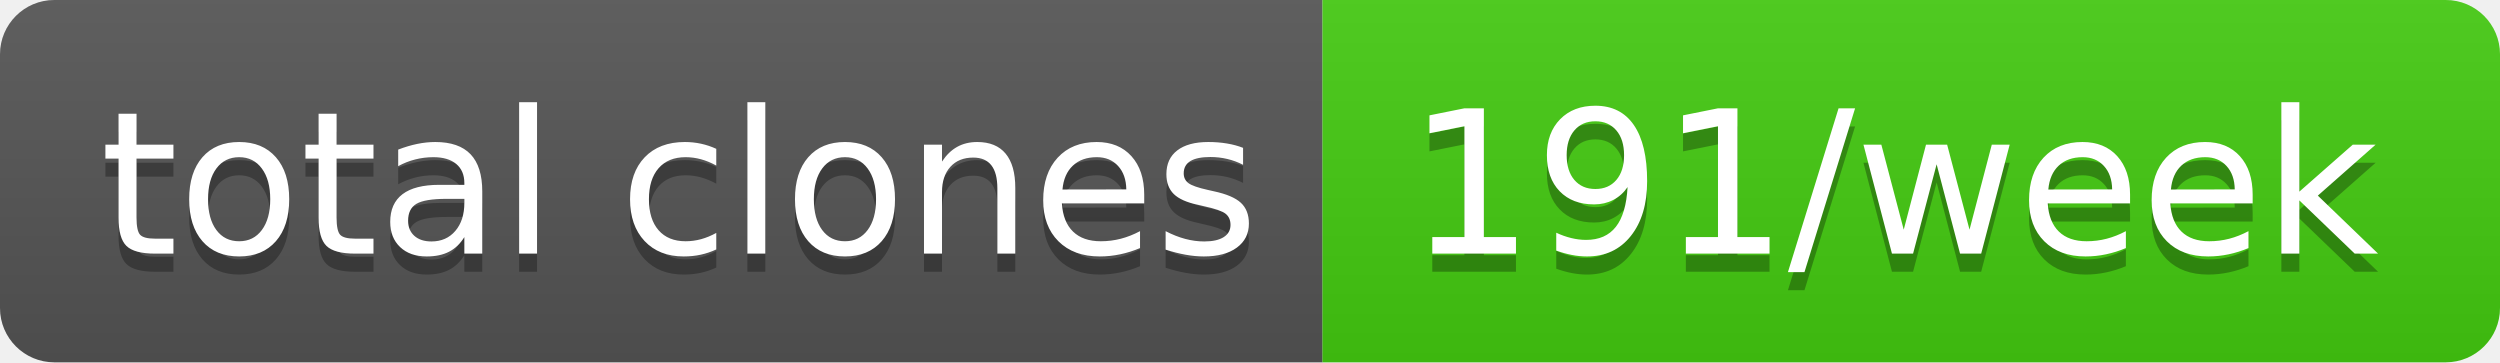
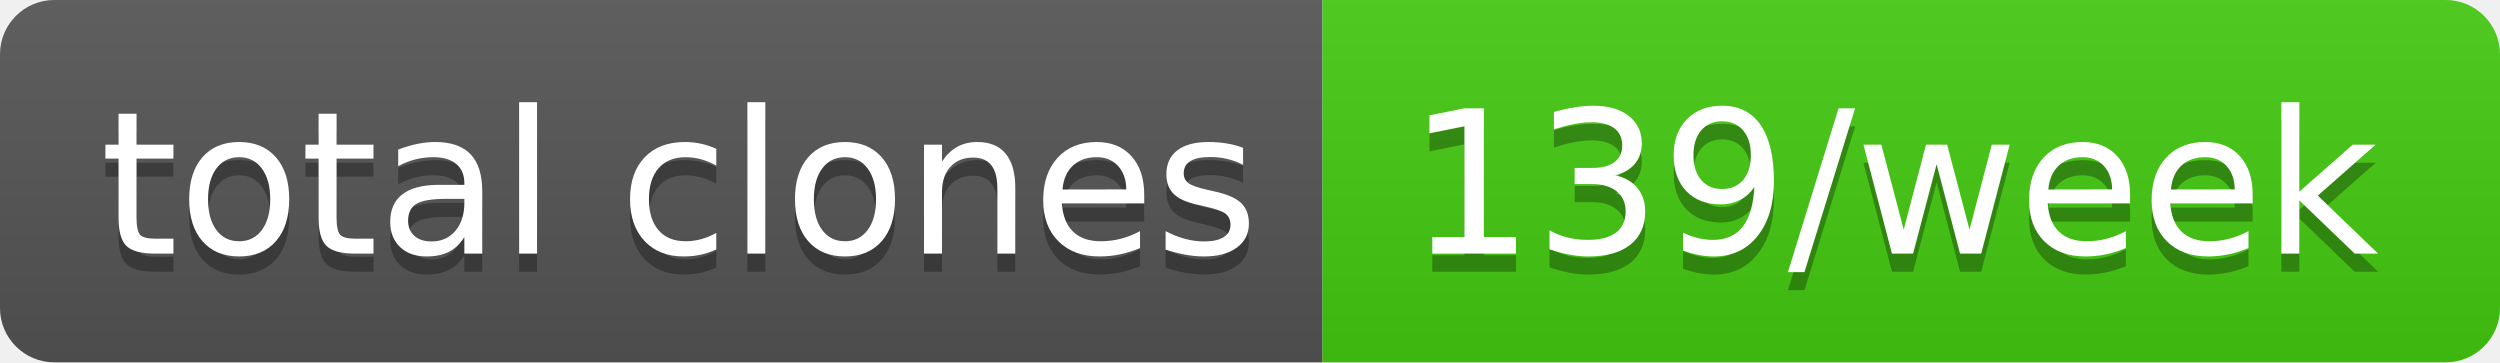
- <svg xmlns="http://www.w3.org/2000/svg" width="138" height="20" role="img" aria-label="total clones: 191/week">
+ <svg xmlns="http://www.w3.org/2000/svg" width="138" height="20" role="img" aria-label="total clones: 139/week">
  <linearGradient id="s" x2="0" y2="100%">
    <stop offset="0" stop-color="#bbb" stop-opacity=".1" />
    <stop offset="1" stop-opacity=".1" />
  </linearGradient>
  <clipPath id="r">
    <rect width="138" height="20" rx="3" fill="#fff" />
  </clipPath>
  <g clip-path="url(#r)">
    <rect width="73" height="20" fill="#555" />
    <rect x="73" width="65" height="20" fill="#4c1" />
    <rect width="138" height="20" fill="url(#s)" />
  </g>
  <g fill="#fff" text-anchor="middle" font-family="Verdana,Geneva,DejaVu Sans,sans-serif" text-rendering="geometricPrecision" font-size="110">
    <text aria-hidden="true" x="375" y="150" fill="#010101" fill-opacity=".3" transform="scale(.1)" textLength="630">total clones</text>
    <text x="375" y="140" transform="scale(.1)" fill="#fff" textLength="630">total clones</text>
-     <text aria-hidden="true" x="1045" y="150" fill="#010101" fill-opacity=".3" transform="scale(.1)" textLength="550">191/week</text>
-     <text x="1045" y="140" transform="scale(.1)" fill="#fff" textLength="550">191/week</text>
+     <text aria-hidden="true" x="1045" y="150" fill="#010101" fill-opacity=".3" transform="scale(.1)" textLength="550">139/week</text>
+     <text x="1045" y="140" transform="scale(.1)" fill="#fff" textLength="550">139/week</text>
  </g>
</svg>
